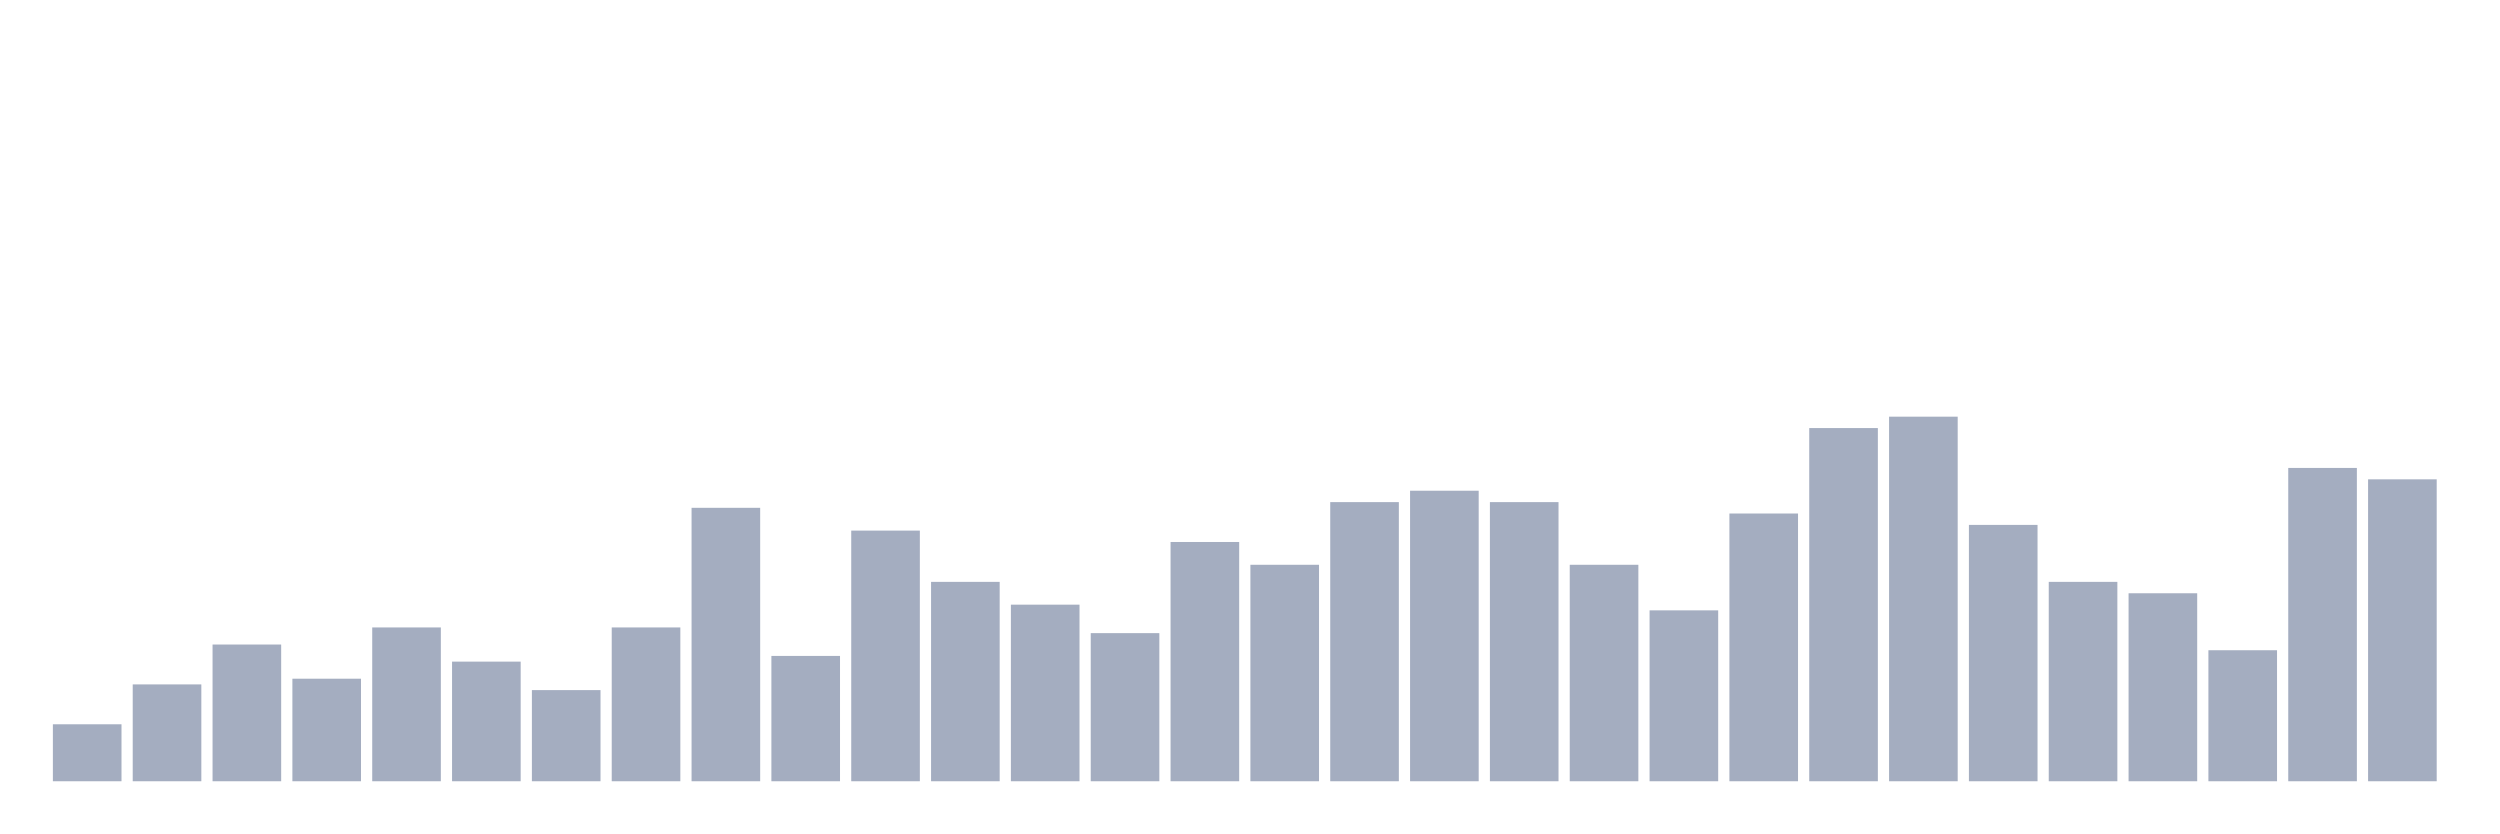
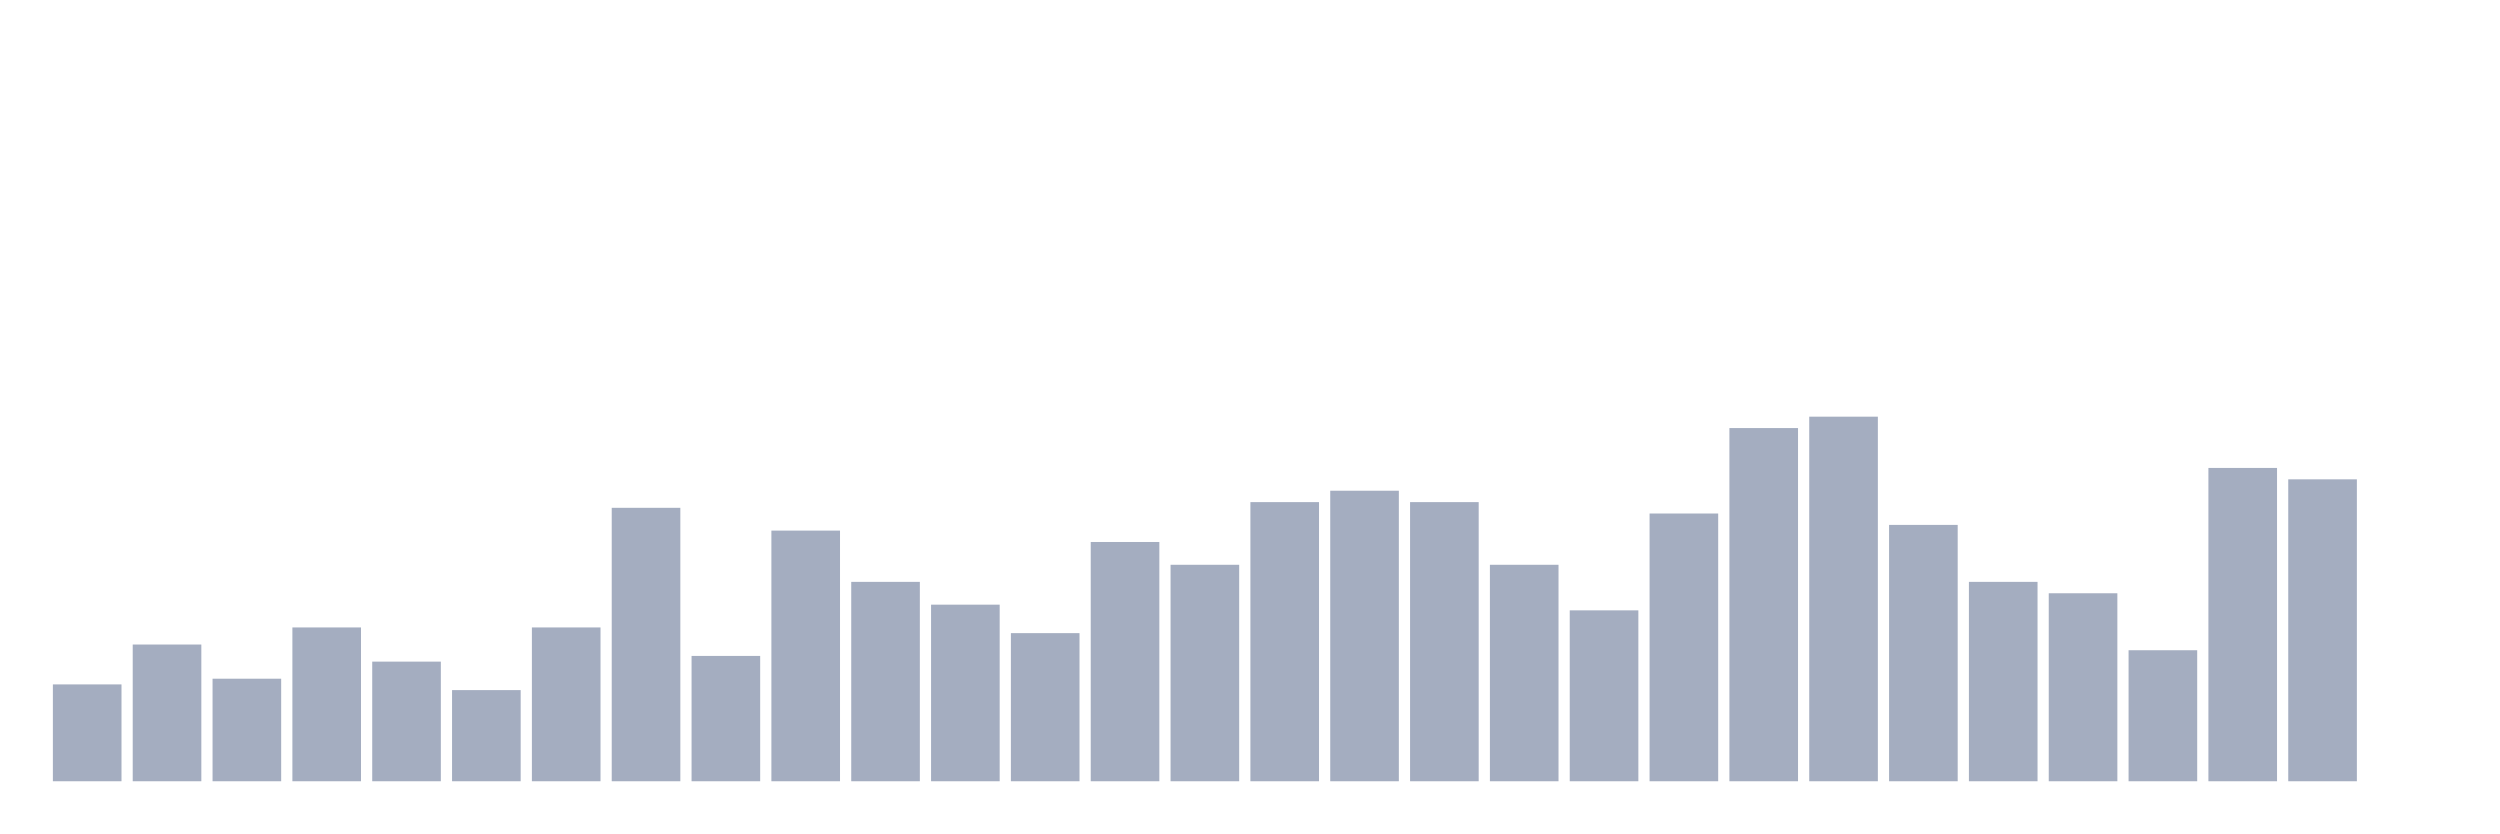
<svg xmlns="http://www.w3.org/2000/svg" viewBox="0 0 480 160">
  <g transform="translate(10,10)">
-     <rect class="bar" x="0.153" width="13.175" y="129.062" height="10.938" fill="rgb(164,173,192)" />
-     <rect class="bar" x="15.482" width="13.175" y="121.406" height="18.594" fill="rgb(164,173,192)" />
-     <rect class="bar" x="30.81" width="13.175" y="113.75" height="26.25" fill="rgb(164,173,192)" />
-     <rect class="bar" x="46.138" width="13.175" y="120.312" height="19.688" fill="rgb(164,173,192)" />
-     <rect class="bar" x="61.466" width="13.175" y="110.469" height="29.531" fill="rgb(164,173,192)" />
-     <rect class="bar" x="76.794" width="13.175" y="117.031" height="22.969" fill="rgb(164,173,192)" />
-     <rect class="bar" x="92.123" width="13.175" y="122.5" height="17.5" fill="rgb(164,173,192)" />
-     <rect class="bar" x="107.451" width="13.175" y="110.469" height="29.531" fill="rgb(164,173,192)" />
-     <rect class="bar" x="122.779" width="13.175" y="87.5" height="52.5" fill="rgb(164,173,192)" />
-     <rect class="bar" x="138.107" width="13.175" y="115.938" height="24.062" fill="rgb(164,173,192)" />
-     <rect class="bar" x="153.436" width="13.175" y="91.875" height="48.125" fill="rgb(164,173,192)" />
-     <rect class="bar" x="168.764" width="13.175" y="101.719" height="38.281" fill="rgb(164,173,192)" />
-     <rect class="bar" x="184.092" width="13.175" y="106.094" height="33.906" fill="rgb(164,173,192)" />
-     <rect class="bar" x="199.42" width="13.175" y="111.562" height="28.438" fill="rgb(164,173,192)" />
-     <rect class="bar" x="214.748" width="13.175" y="94.062" height="45.938" fill="rgb(164,173,192)" />
-     <rect class="bar" x="230.077" width="13.175" y="98.438" height="41.562" fill="rgb(164,173,192)" />
-     <rect class="bar" x="245.405" width="13.175" y="86.406" height="53.594" fill="rgb(164,173,192)" />
-     <rect class="bar" x="260.733" width="13.175" y="84.219" height="55.781" fill="rgb(164,173,192)" />
-     <rect class="bar" x="276.061" width="13.175" y="86.406" height="53.594" fill="rgb(164,173,192)" />
-     <rect class="bar" x="291.39" width="13.175" y="98.438" height="41.562" fill="rgb(164,173,192)" />
-     <rect class="bar" x="306.718" width="13.175" y="107.188" height="32.812" fill="rgb(164,173,192)" />
-     <rect class="bar" x="322.046" width="13.175" y="88.594" height="51.406" fill="rgb(164,173,192)" />
-     <rect class="bar" x="337.374" width="13.175" y="72.188" height="67.812" fill="rgb(164,173,192)" />
-     <rect class="bar" x="352.702" width="13.175" y="70" height="70" fill="rgb(164,173,192)" />
-     <rect class="bar" x="368.031" width="13.175" y="90.781" height="49.219" fill="rgb(164,173,192)" />
-     <rect class="bar" x="383.359" width="13.175" y="101.719" height="38.281" fill="rgb(164,173,192)" />
-     <rect class="bar" x="398.687" width="13.175" y="103.906" height="36.094" fill="rgb(164,173,192)" />
-     <rect class="bar" x="414.015" width="13.175" y="114.844" height="25.156" fill="rgb(164,173,192)" />
-     <rect class="bar" x="429.344" width="13.175" y="79.844" height="60.156" fill="rgb(164,173,192)" />
-     <rect class="bar" x="444.672" width="13.175" y="82.031" height="57.969" fill="rgb(164,173,192)" />
+     <rect class="bar" x="0.153" width="13.175" y="121.406" height="18.594" fill="rgb(164,173,192)" />
+     <rect class="bar" x="15.482" width="13.175" y="113.75" height="26.25" fill="rgb(164,173,192)" />
+     <rect class="bar" x="30.81" width="13.175" y="120.312" height="19.688" fill="rgb(164,173,192)" />
+     <rect class="bar" x="46.138" width="13.175" y="110.469" height="29.531" fill="rgb(164,173,192)" />
+     <rect class="bar" x="61.466" width="13.175" y="117.031" height="22.969" fill="rgb(164,173,192)" />
+     <rect class="bar" x="76.794" width="13.175" y="122.5" height="17.5" fill="rgb(164,173,192)" />
+     <rect class="bar" x="92.123" width="13.175" y="110.469" height="29.531" fill="rgb(164,173,192)" />
+     <rect class="bar" x="107.451" width="13.175" y="87.5" height="52.5" fill="rgb(164,173,192)" />
+     <rect class="bar" x="122.779" width="13.175" y="115.938" height="24.062" fill="rgb(164,173,192)" />
+     <rect class="bar" x="138.107" width="13.175" y="91.875" height="48.125" fill="rgb(164,173,192)" />
+     <rect class="bar" x="153.436" width="13.175" y="101.719" height="38.281" fill="rgb(164,173,192)" />
+     <rect class="bar" x="168.764" width="13.175" y="106.094" height="33.906" fill="rgb(164,173,192)" />
+     <rect class="bar" x="184.092" width="13.175" y="111.562" height="28.438" fill="rgb(164,173,192)" />
+     <rect class="bar" x="199.42" width="13.175" y="94.062" height="45.938" fill="rgb(164,173,192)" />
+     <rect class="bar" x="214.748" width="13.175" y="98.438" height="41.562" fill="rgb(164,173,192)" />
+     <rect class="bar" x="230.077" width="13.175" y="86.406" height="53.594" fill="rgb(164,173,192)" />
+     <rect class="bar" x="245.405" width="13.175" y="84.219" height="55.781" fill="rgb(164,173,192)" />
+     <rect class="bar" x="260.733" width="13.175" y="86.406" height="53.594" fill="rgb(164,173,192)" />
+     <rect class="bar" x="276.061" width="13.175" y="98.438" height="41.562" fill="rgb(164,173,192)" />
+     <rect class="bar" x="291.39" width="13.175" y="107.188" height="32.812" fill="rgb(164,173,192)" />
+     <rect class="bar" x="306.718" width="13.175" y="88.594" height="51.406" fill="rgb(164,173,192)" />
+     <rect class="bar" x="322.046" width="13.175" y="72.188" height="67.812" fill="rgb(164,173,192)" />
+     <rect class="bar" x="337.374" width="13.175" y="70" height="70" fill="rgb(164,173,192)" />
+     <rect class="bar" x="352.702" width="13.175" y="90.781" height="49.219" fill="rgb(164,173,192)" />
+     <rect class="bar" x="368.031" width="13.175" y="101.719" height="38.281" fill="rgb(164,173,192)" />
+     <rect class="bar" x="383.359" width="13.175" y="103.906" height="36.094" fill="rgb(164,173,192)" />
+     <rect class="bar" x="398.687" width="13.175" y="114.844" height="25.156" fill="rgb(164,173,192)" />
+     <rect class="bar" x="414.015" width="13.175" y="79.844" height="60.156" fill="rgb(164,173,192)" />
+     <rect class="bar" x="429.344" width="13.175" y="82.031" height="57.969" fill="rgb(164,173,192)" />
+     <rect class="bar" x="444.672" width="13.175" y="140" height="0" fill="rgb(164,173,192)" />
  </g>
</svg>
